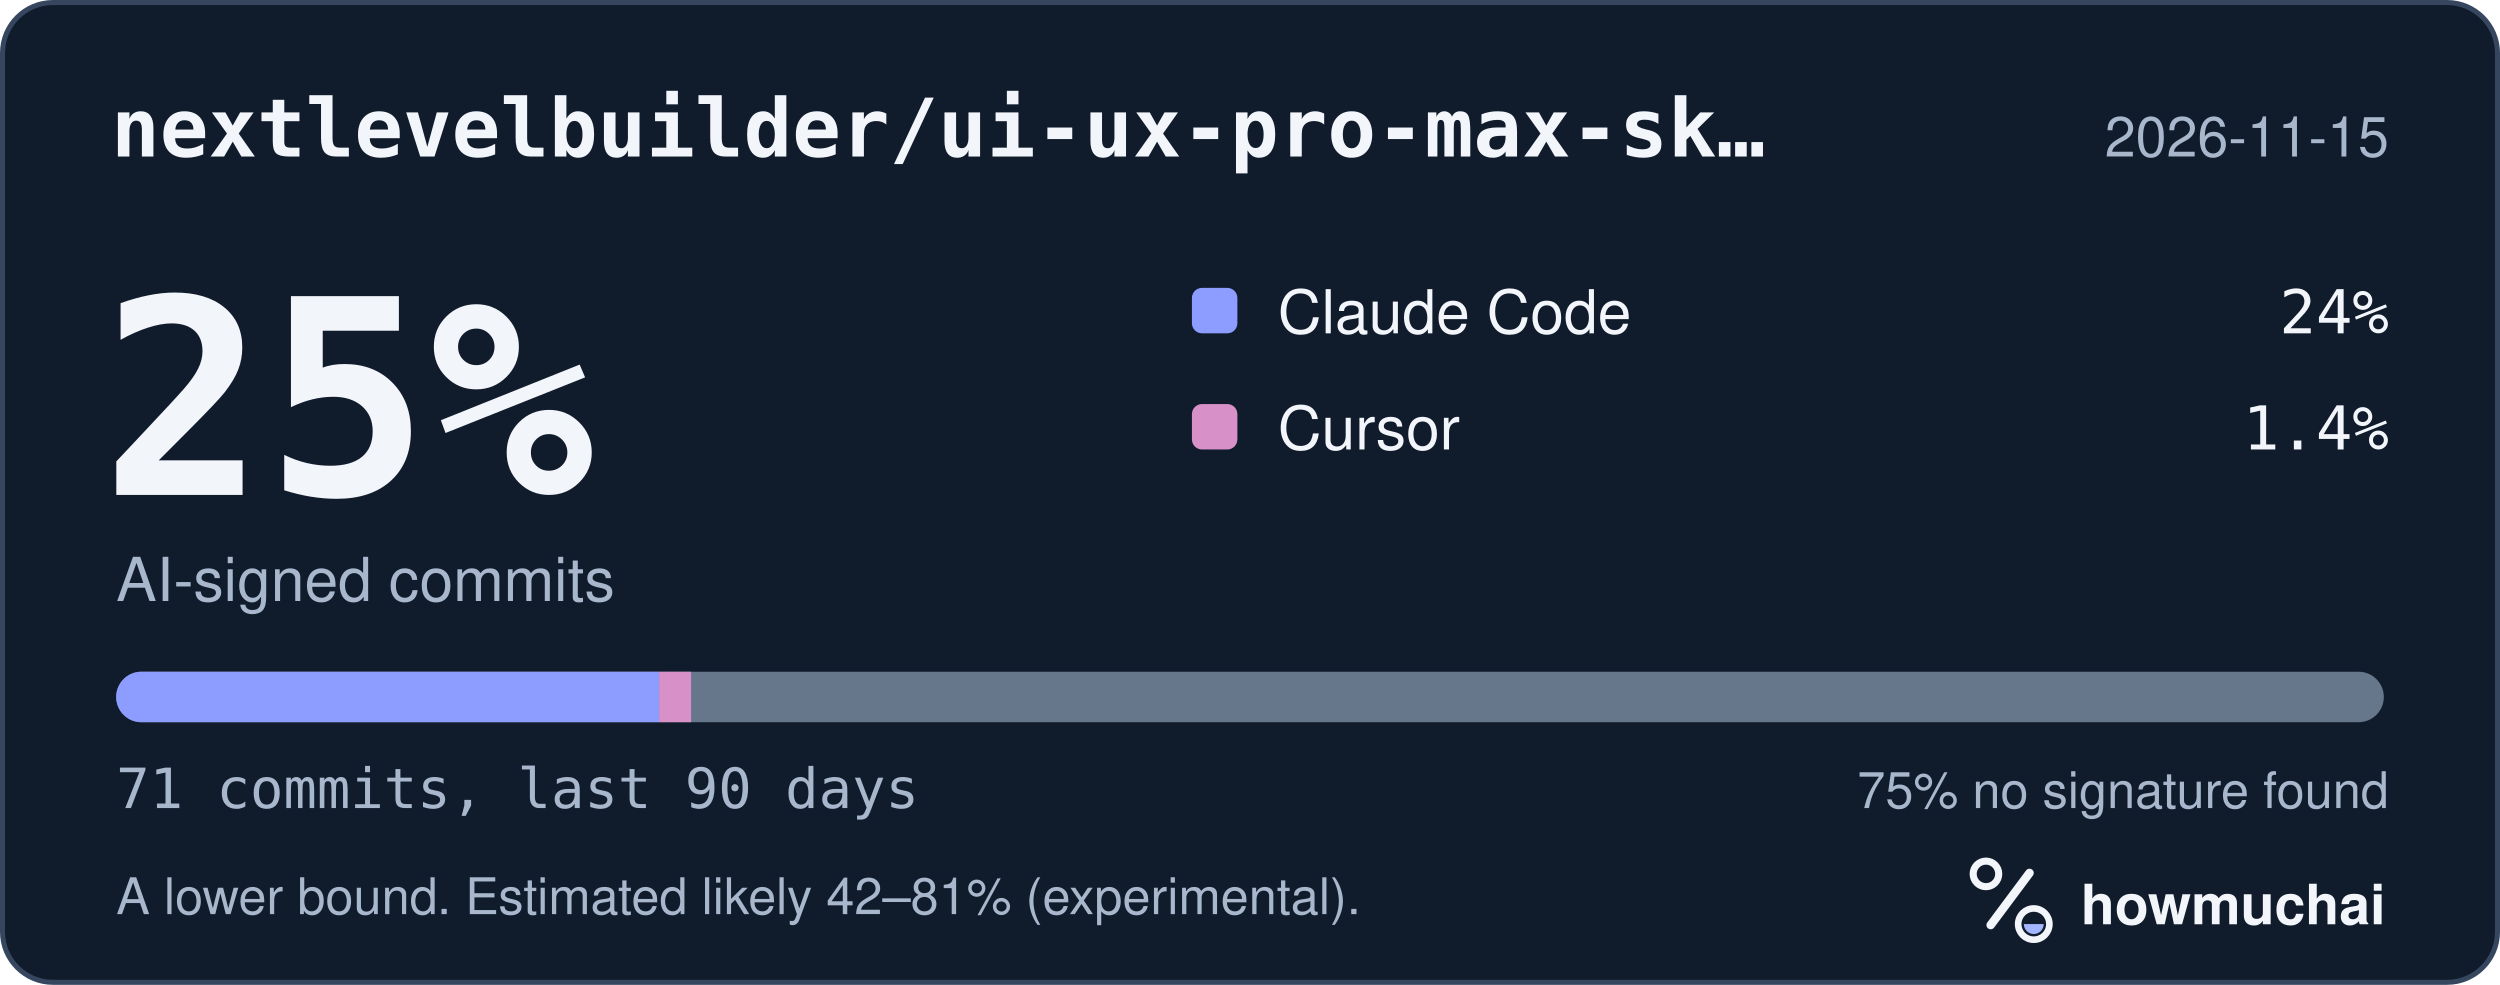
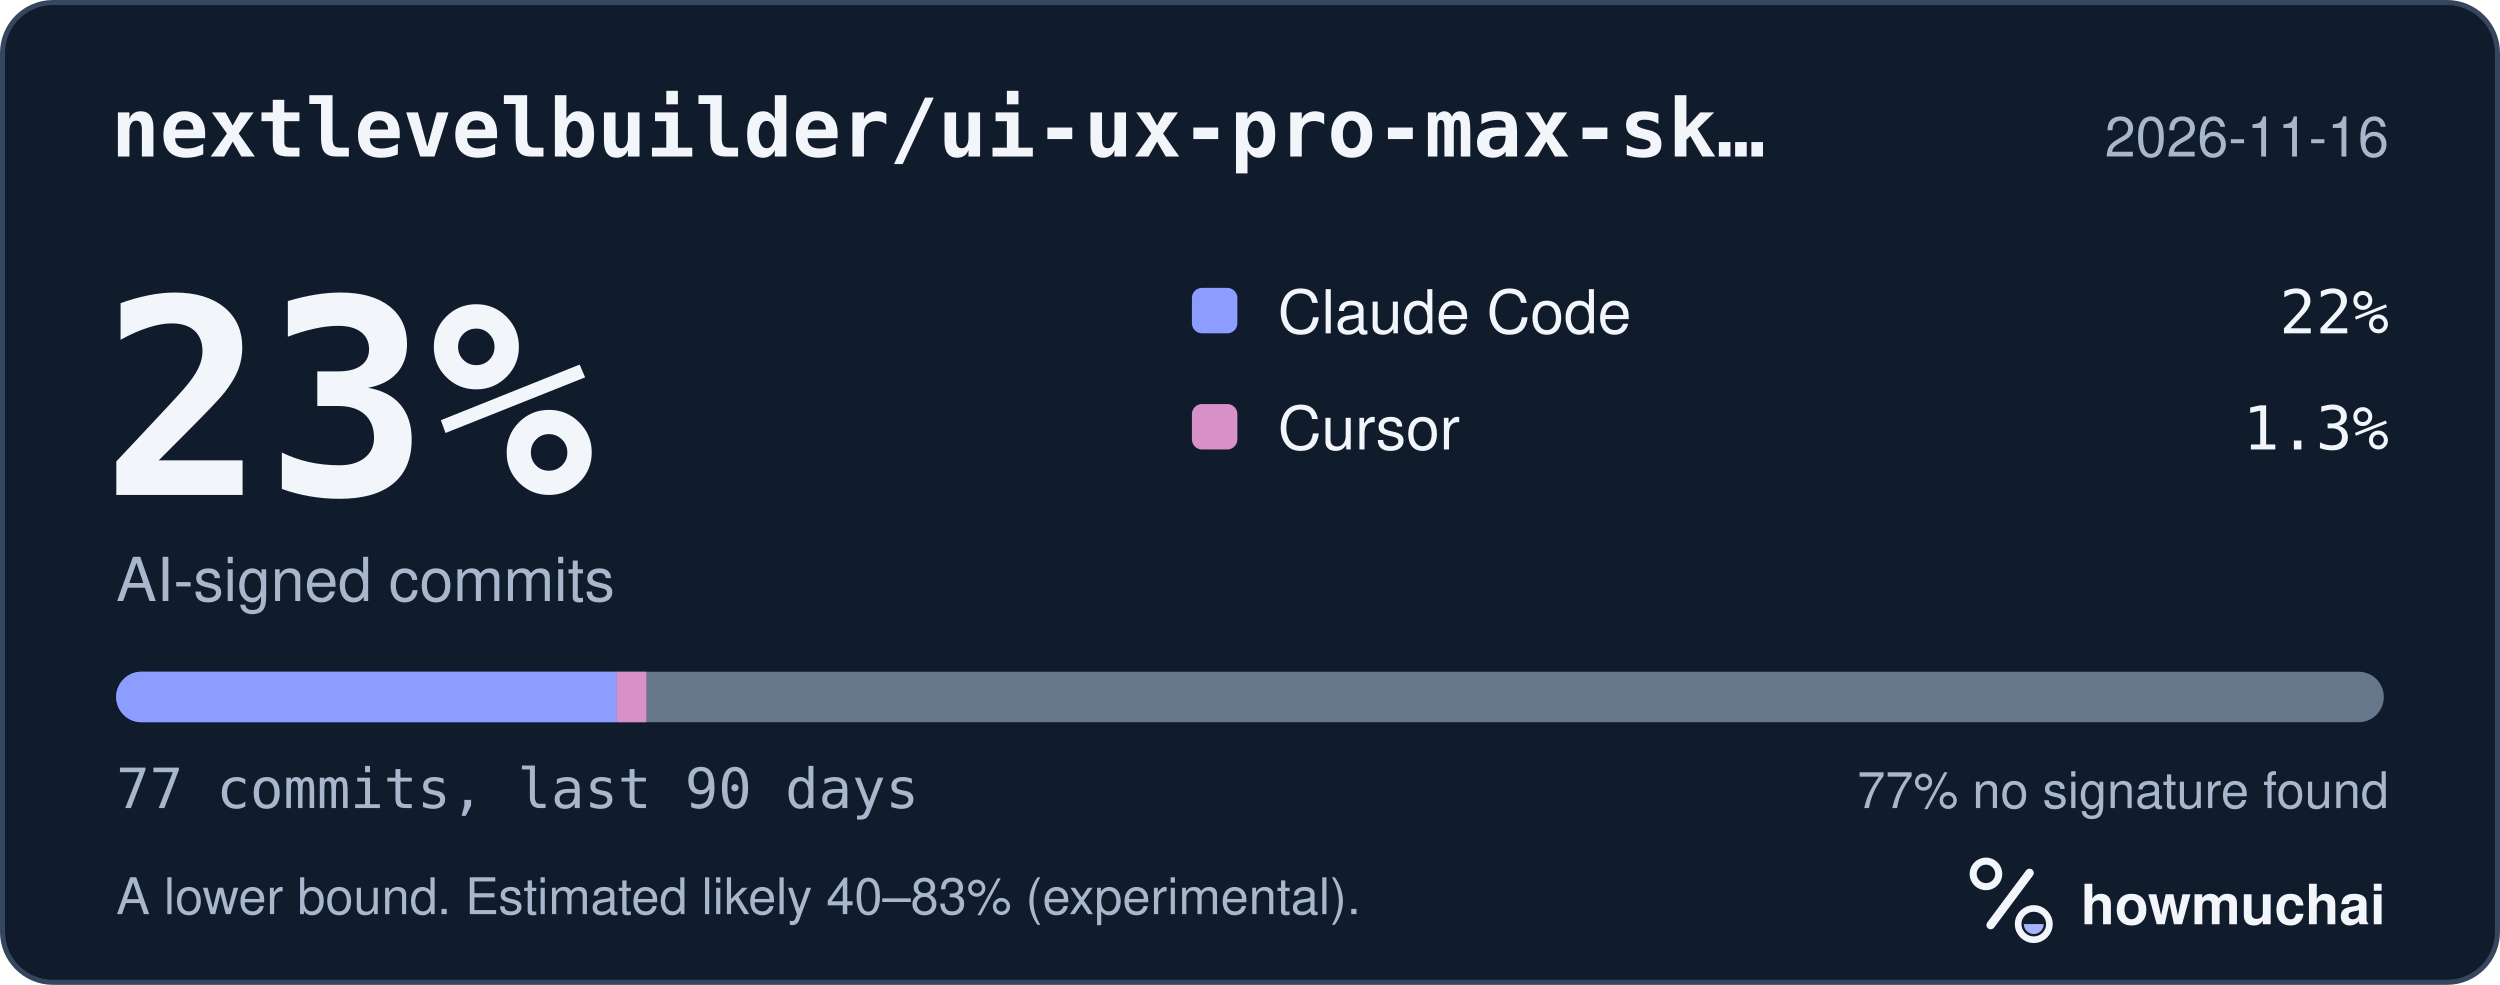
<svg xmlns="http://www.w3.org/2000/svg" width="495" height="195" viewBox="0 0 495 195" role="img" aria-labelledby="hm-t hm-d">
  <rect x="0.5" y="0.5" width="494" height="194" rx="10" fill="#101B2C" stroke="#35465E" />
  <text x="22" y="31" fill="#F2F5FA" font-family="ui-monospace, SF Mono, Menlo, Consolas, IBM Plex Mono, monospace" font-size="16" font-weight="600">nextlevelbuilder/ui-ux-pro-max-sk…</text>
-   <text x="473" y="31" fill="#A8B7CC" font-family="-apple-system, BlinkMacSystemFont, Segoe UI, Helvetica, Arial, Fira Sans, sans-serif" font-size="11" text-anchor="end">2026-11-15</text>
-   <text x="20" y="98" fill="#F2F5FA" font-family="ui-monospace, SF Mono, Menlo, Consolas, IBM Plex Mono, monospace" font-size="54" font-weight="700">25%</text>
+   <text x="473" y="31" fill="#A8B7CC" font-family="-apple-system, BlinkMacSystemFont, Segoe UI, Helvetica, Arial, Fira Sans, sans-serif" font-size="11" text-anchor="end">2026-11-16</text>
+   <text x="20" y="98" fill="#F2F5FA" font-family="ui-monospace, SF Mono, Menlo, Consolas, IBM Plex Mono, monospace" font-size="54" font-weight="700">23%</text>
  <text x="23" y="119" fill="#A8B7CC" font-family="-apple-system, BlinkMacSystemFont, Segoe UI, Helvetica, Arial, Fira Sans, sans-serif" font-size="12">AI-signed commits</text>
  <rect x="236" y="57" width="9" height="9" rx="2" fill="#8D9DFF" />
  <text x="253" y="66" fill="#F2F5FA" font-family="-apple-system, BlinkMacSystemFont, Segoe UI, Helvetica, Arial, Fira Sans, sans-serif" font-size="12">Claude Code</text>
-   <text x="473" y="66" fill="#F2F5FA" font-family="ui-monospace, SF Mono, Menlo, Consolas, IBM Plex Mono, monospace" font-size="12" text-anchor="end">24%</text>
+   <text x="473" y="66" fill="#F2F5FA" font-family="ui-monospace, SF Mono, Menlo, Consolas, IBM Plex Mono, monospace" font-size="12" text-anchor="end">22%</text>
  <rect x="236" y="80" width="9" height="9" rx="2" fill="#D891C8" />
  <text x="253" y="89" fill="#F2F5FA" font-family="-apple-system, BlinkMacSystemFont, Segoe UI, Helvetica, Arial, Fira Sans, sans-serif" font-size="12">Cursor</text>
-   <text x="473" y="89" fill="#F2F5FA" font-family="ui-monospace, SF Mono, Menlo, Consolas, IBM Plex Mono, monospace" font-size="12" text-anchor="end">1.4%</text>
+   <text x="473" y="89" fill="#F2F5FA" font-family="ui-monospace, SF Mono, Menlo, Consolas, IBM Plex Mono, monospace" font-size="12" text-anchor="end">1.3%</text>
  <defs>
    <clipPath id="hm-bar">
      <rect x="23" y="133" width="449" height="10" rx="5" />
    </clipPath>
  </defs>
  <rect x="23" y="133" width="449" height="10" rx="5" fill="#66768B" />
  <g clip-path="url(#hm-bar)">
-     <rect x="23.00" y="133" width="107.51" height="10" fill="#8D9DFF" />
-     <rect x="130.51" y="133" width="6.32" height="10" fill="#D891C8" />
+     <rect x="23.00" y="133" width="99.13" height="10" fill="#8D9DFF" />
+     <rect x="122.13" y="133" width="5.83" height="10" fill="#D891C8" />
  </g>
-   <text x="23" y="160" fill="#A8B7CC" font-family="ui-monospace, SF Mono, Menlo, Consolas, IBM Plex Mono, monospace" font-size="11">71 commits, last 90 days</text>
-   <text x="473" y="160" fill="#A8B7CC" font-family="-apple-system, BlinkMacSystemFont, Segoe UI, Helvetica, Arial, Fira Sans, sans-serif" font-size="10" text-anchor="end">75% no signature found</text>
-   <text x="23" y="181" fill="#A8B7CC" font-family="-apple-system, BlinkMacSystemFont, Segoe UI, Helvetica, Arial, Fira Sans, sans-serif" font-size="10">A lower bound. Estimated likely 42–81% (experimental).</text>
+   <text x="23" y="160" fill="#A8B7CC" font-family="ui-monospace, SF Mono, Menlo, Consolas, IBM Plex Mono, monospace" font-size="11">77 commits, last 90 days</text>
+   <text x="473" y="160" fill="#A8B7CC" font-family="-apple-system, BlinkMacSystemFont, Segoe UI, Helvetica, Arial, Fira Sans, sans-serif" font-size="10" text-anchor="end">77% no signature found</text>
+   <text x="23" y="181" fill="#A8B7CC" font-family="-apple-system, BlinkMacSystemFont, Segoe UI, Helvetica, Arial, Fira Sans, sans-serif" font-size="10">A lower bound. Estimated likely 40–83% (experimental).</text>
  <g transform="translate(386 166) scale(0.046875)">
    <circle cx="154" cy="150" r="54" fill="none" stroke="#F2F5FA" stroke-width="30" />
    <path d="M174 366 338 146" fill="none" stroke="#F2F5FA" stroke-width="36" stroke-linecap="round" />
    <circle cx="356" cy="362" r="66" fill="none" stroke="#F2F5FA" stroke-width="28" />
    <path d="M314 362a42 42 0 0 0 84 0Z" fill="#A4B5FF" />
  </g>
  <text x="412" y="183" fill="#F2F5FA" font-family="-apple-system, BlinkMacSystemFont, Segoe UI, Helvetica, Arial, Fira Sans, sans-serif" font-size="11" font-weight="650">howmuchai</text>
</svg>
